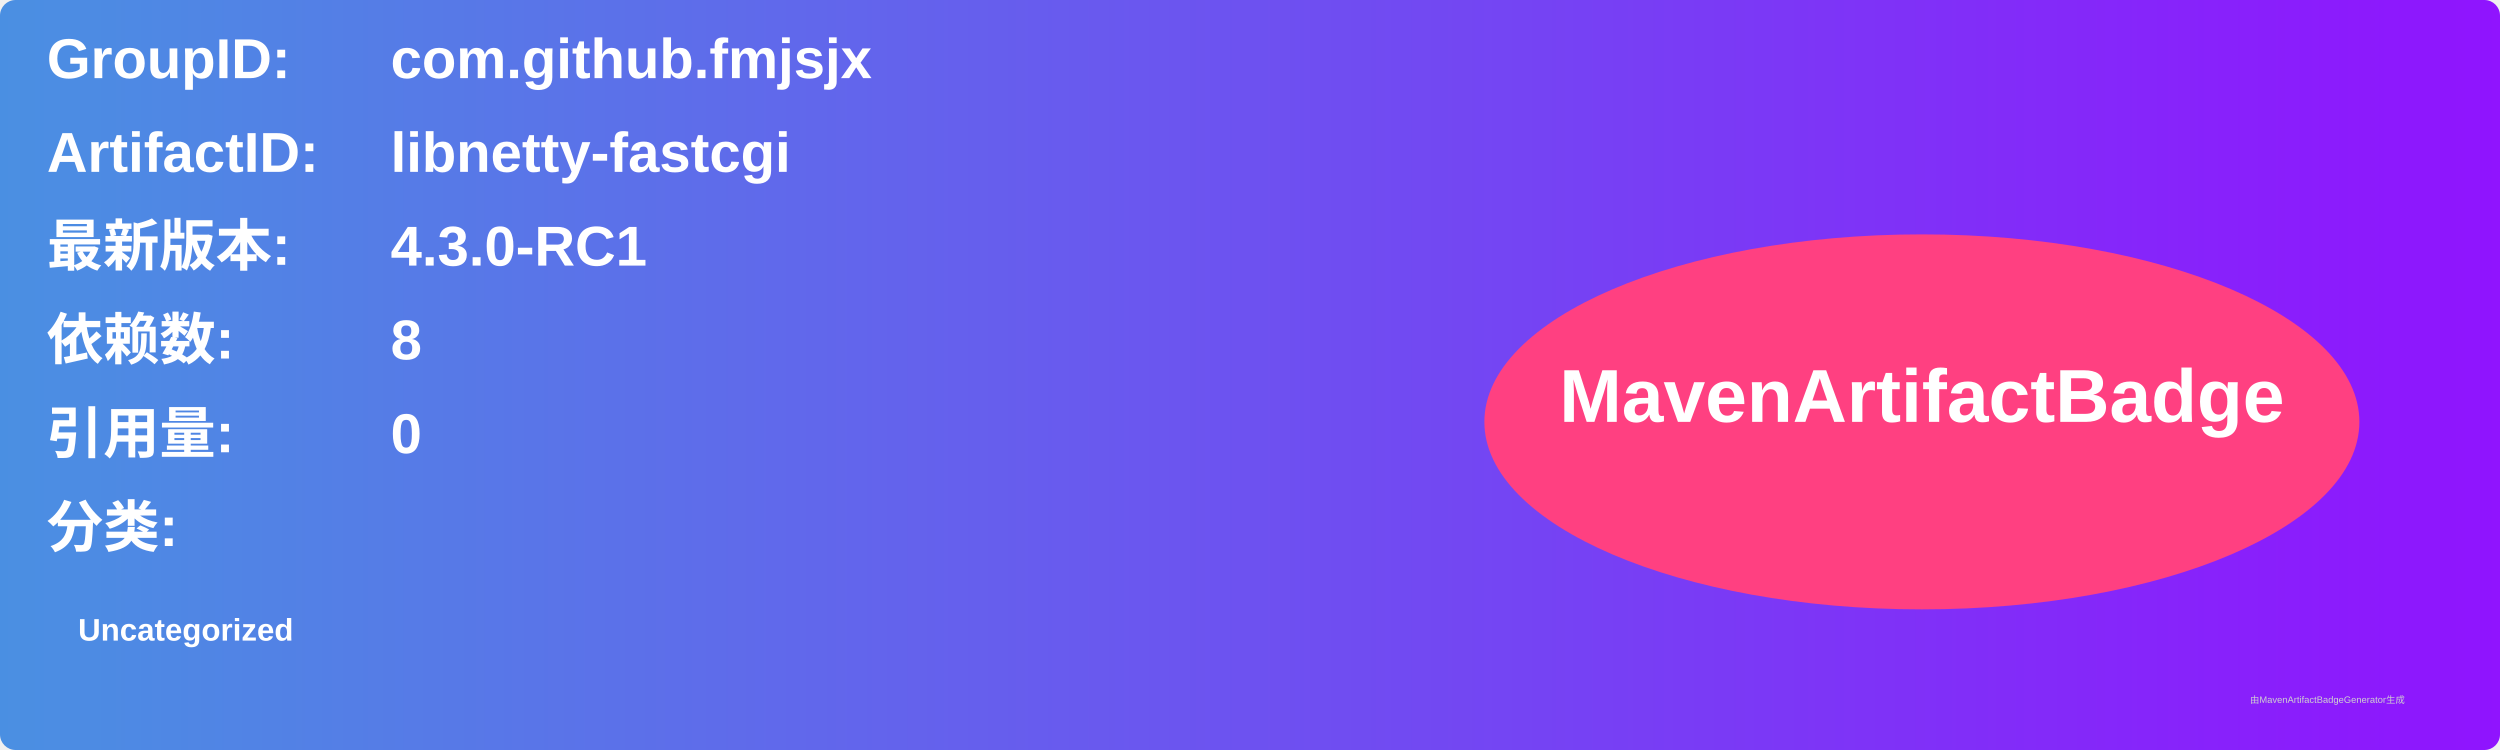
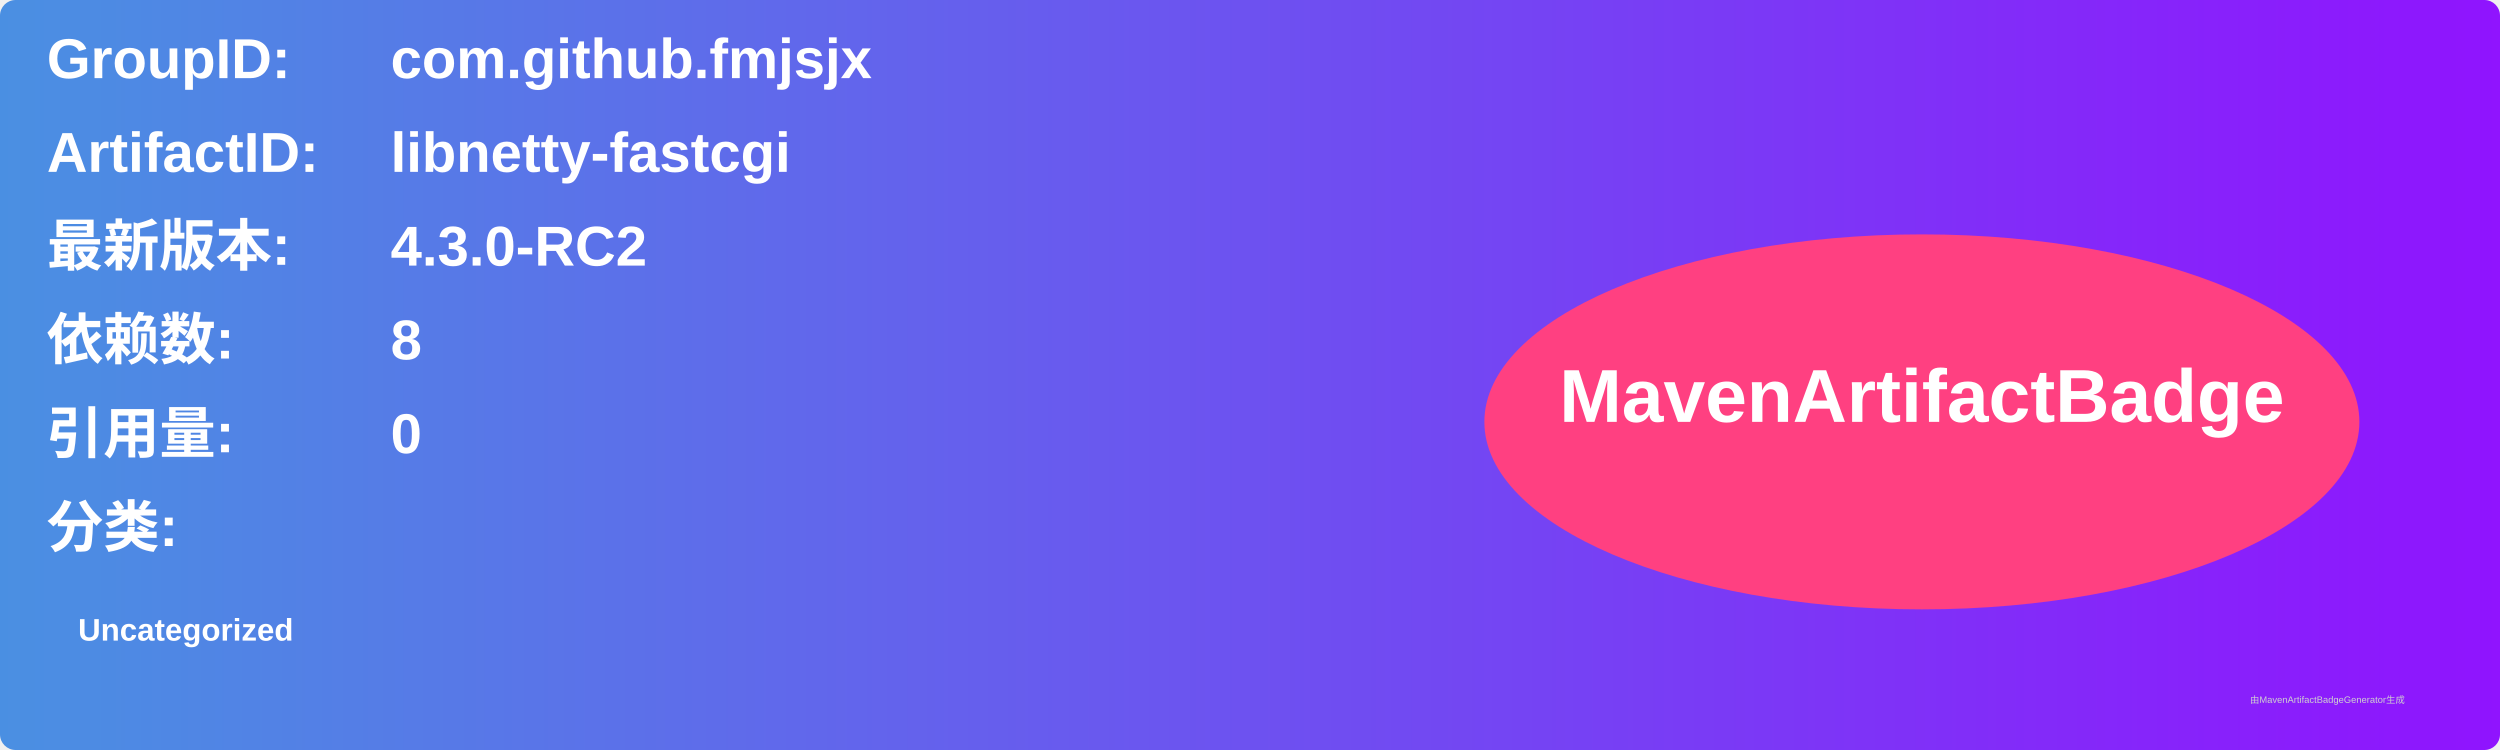
<svg xmlns="http://www.w3.org/2000/svg" width="800" height="240" viewBox="0 0 800 240">
  <linearGradient id="grad" x1="0%" y1="0%" x2="100%" y2="0%">
    <stop offset="0%" stop-color="#4a90e2" />
    <stop offset="100%" stop-color="#9013fe" />
  </linearGradient>
  <rect width="100%" height="100%" rx="5" ry="5" fill="url(#grad)" />
  <g transform="translate(15, 15)">
    <text x="0" y="10" font-family="Arial" font-size="18" fill="white" font-weight="bold" width="260">GroupID:</text>
    <text x="110" y="10" font-family="Arial" font-size="18" fill="white" font-weight="bold" width="460">com.github.fmjsjx</text>
    <text x="0" y="40" font-family="Arial" font-size="18" fill="white" font-weight="bold" width="260">ArtifactID:</text>
    <text x="110" y="40" font-family="Arial" font-size="18" fill="white" font-weight="bold" width="460">libnetty-fastcgi</text>
    <text x="0" y="70" font-family="Arial" font-size="18" fill="white" font-weight="bold">最新版本:</text>
    <text x="110" y="70" font-family="Arial" font-size="18" fill="white" font-weight="bold">
-       <tspan font-weight="bold">4.3.0-RC1</tspan>
+       <tspan font-weight="bold">4.3.0-RC2</tspan>
    </text>
    <text x="0" y="100" font-family="Arial" font-size="18" fill="white" font-weight="bold">依赖数: </text>
    <text x="110" y="100" font-family="Arial" font-size="18" fill="white">
      <tspan font-weight="bold">8</tspan>
    </text>
    <text x="0" y="130" font-family="Arial" font-size="18" fill="white" font-weight="bold">引用量: </text>
    <text x="110" y="130" font-family="Arial" font-size="18" fill="white">
      <tspan font-weight="bold">0</tspan>
    </text>
    <text x="0" y="160" font-family="Arial" font-size="18" fill="white" font-weight="bold">分类:</text>
    <text x="10" y="190" font-family="Arial" font-size="10" fill="white">
      <tspan font-weight="bold">Uncategorized</tspan>
    </text>
    <ellipse cx="600" cy="120" rx="140" ry="60" fill="#ff4081" />
    <text x="600" y="120" text-anchor="middle" font-family="Arial" font-size="24" fill="white" font-weight="bold">MavenArtifactBadge</text>
  </g>
  <text x="720" y="225" font-family="Arial" font-size="3" fill="#d0d0d0">由MavenArtifactBadgeGenerator生成</text>
</svg>
